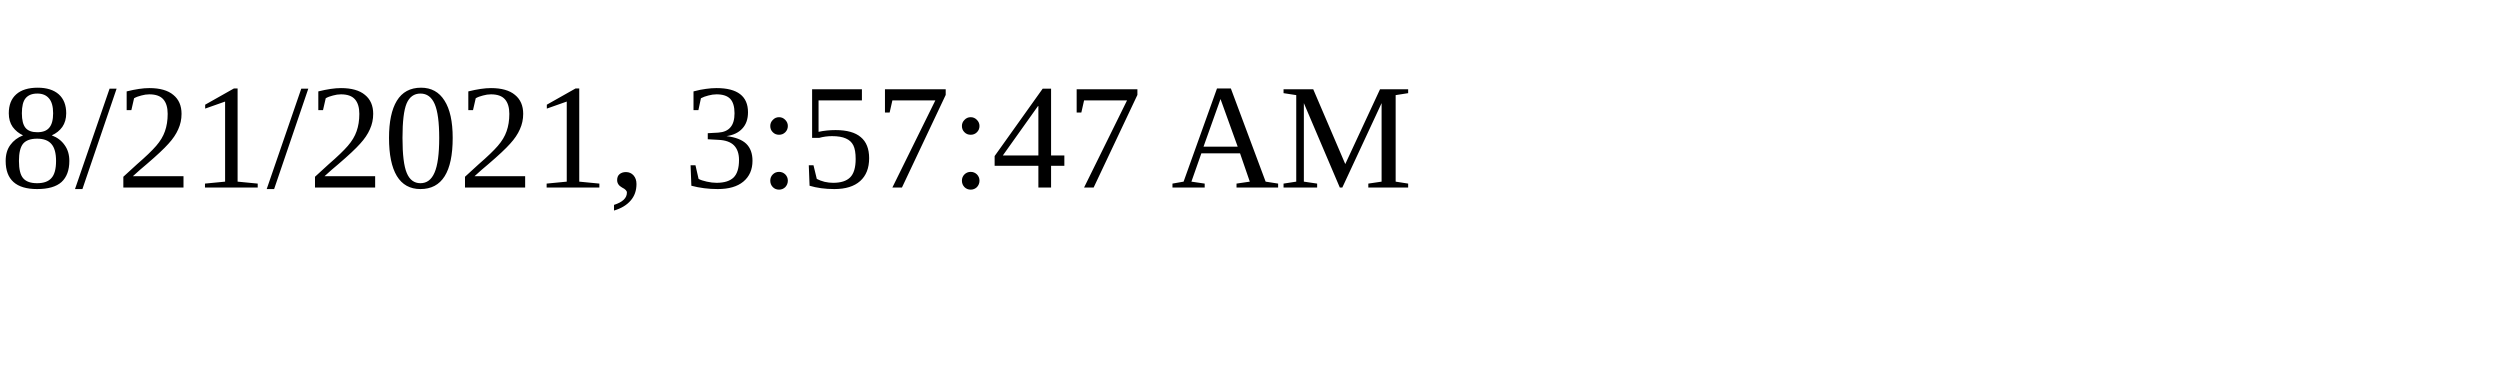
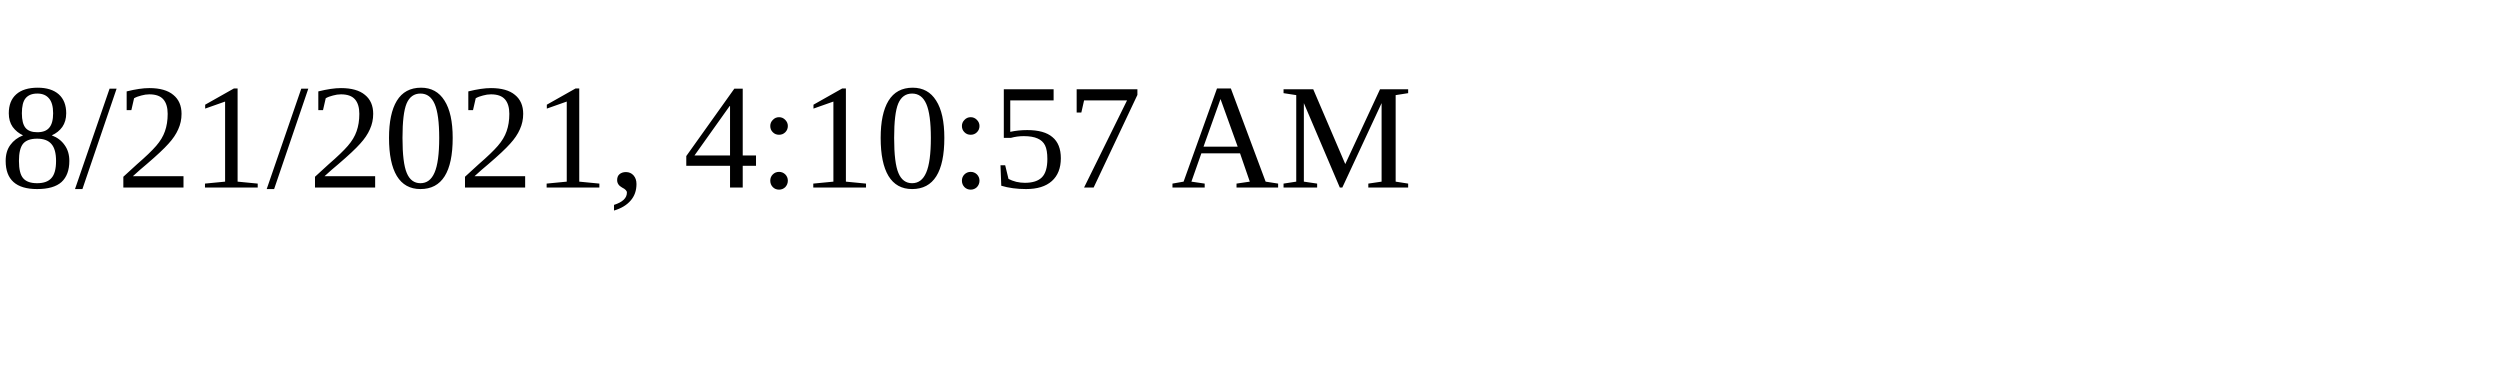
<svg xmlns="http://www.w3.org/2000/svg" height="30" width="200">
-   <text x="0" y="15">8/21/2021, 3:57:47 AM</text>
+   <text x="0" y="15">8/21/2021, 4:10:57 AM</text>
</svg>
